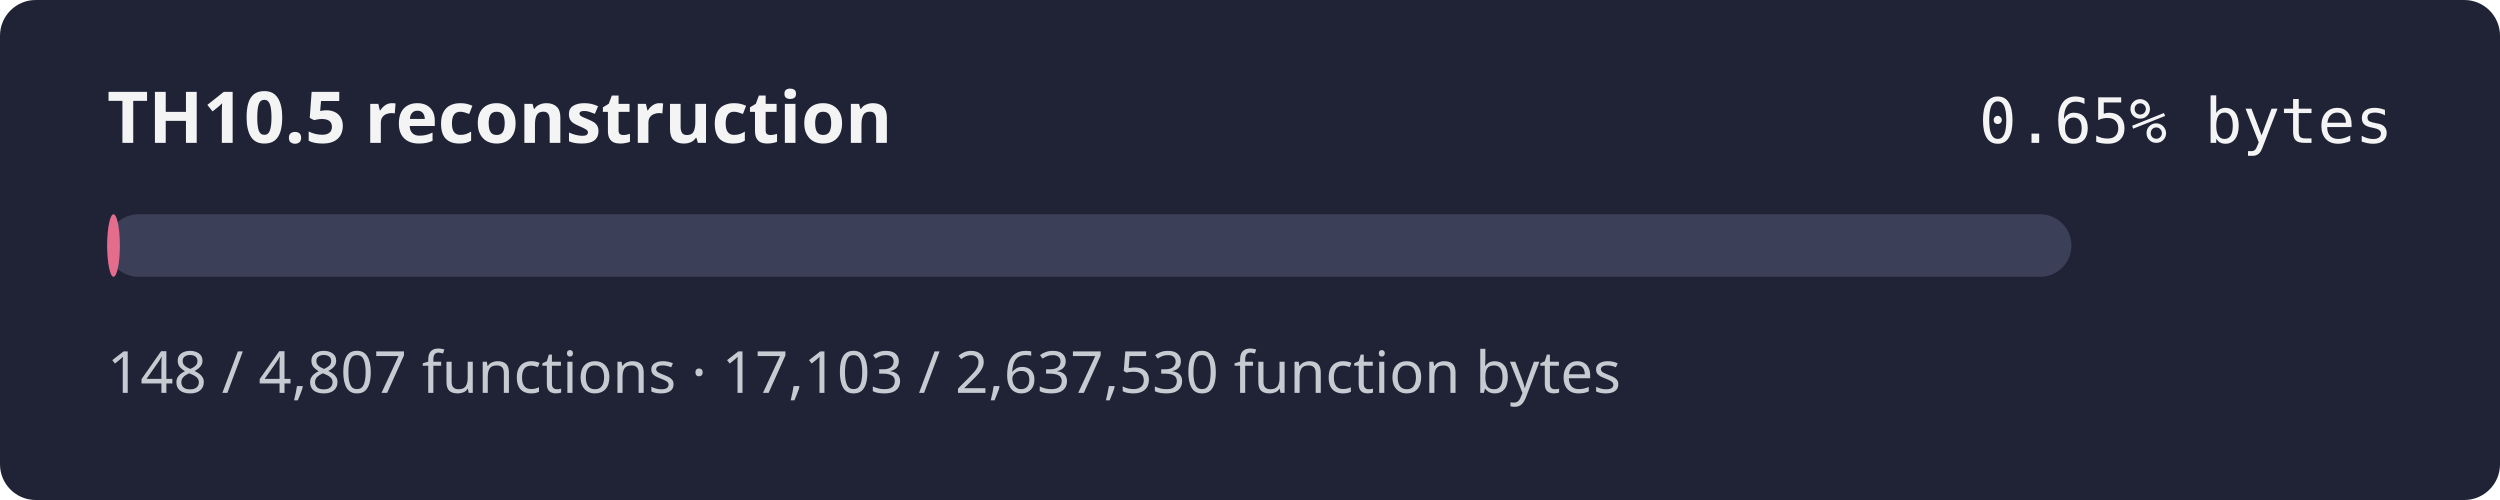
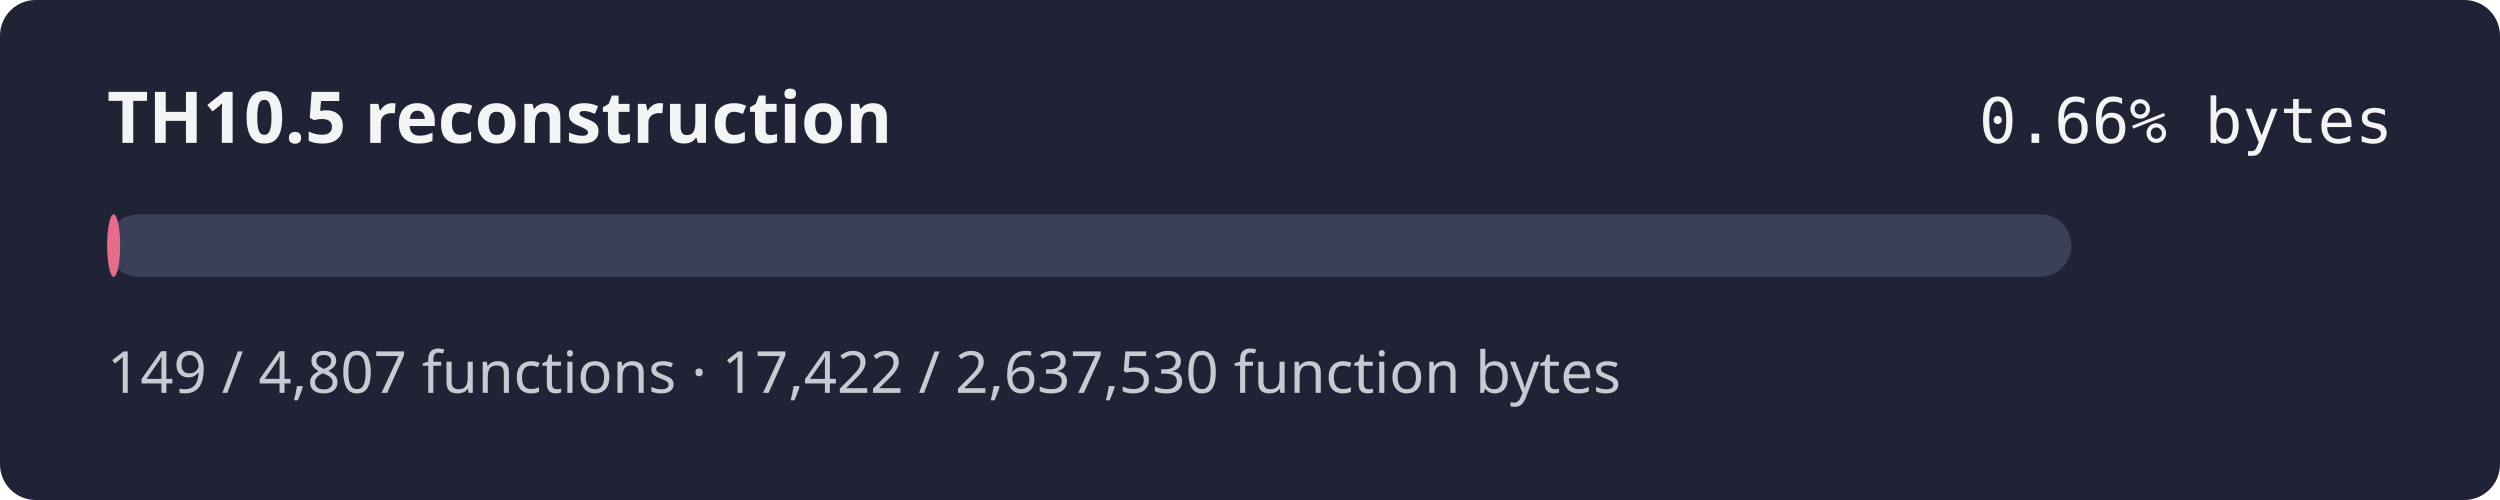
- <svg xmlns="http://www.w3.org/2000/svg" width="560" height="112" role="img" aria-label="TH10.5 reconstruction progress 0.65% by bytes">
+ <svg xmlns="http://www.w3.org/2000/svg" width="560" height="112" role="img" aria-label="TH10.5 reconstruction progress 0.66% by bytes">
  <rect width="560" height="112" rx="8" fill="#1f2335" />
  <text x="24" y="32" fill="#f4f4f5" font-family="sans-serif" font-size="16" font-weight="600">TH10.5 reconstruction</text>
-   <text x="536" y="32" fill="#f4f4f5" text-anchor="end" font-family="monospace" font-size="14">0.65% bytes</text>
+   <text x="536" y="32" fill="#f4f4f5" text-anchor="end" font-family="monospace" font-size="14">0.66% bytes</text>
  <rect x="24" y="48" width="440" height="14" rx="7" fill="#3b4058" />
-   <rect x="24" y="48" width="2.85" height="14" rx="7" fill="#e46c8c" />
-   <text x="24" y="88" fill="#c8cad2" font-family="sans-serif" font-size="13">148 / 4,807 functions · 17,103 / 2,637,530 function bytes</text>
+   <rect x="24" y="48" width="2.91" height="14" rx="7" fill="#e46c8c" />
+   <text x="24" y="88" fill="#c8cad2" font-family="sans-serif" font-size="13">149 / 4,807 functions · 17,422 / 2,637,530 function bytes</text>
</svg>
